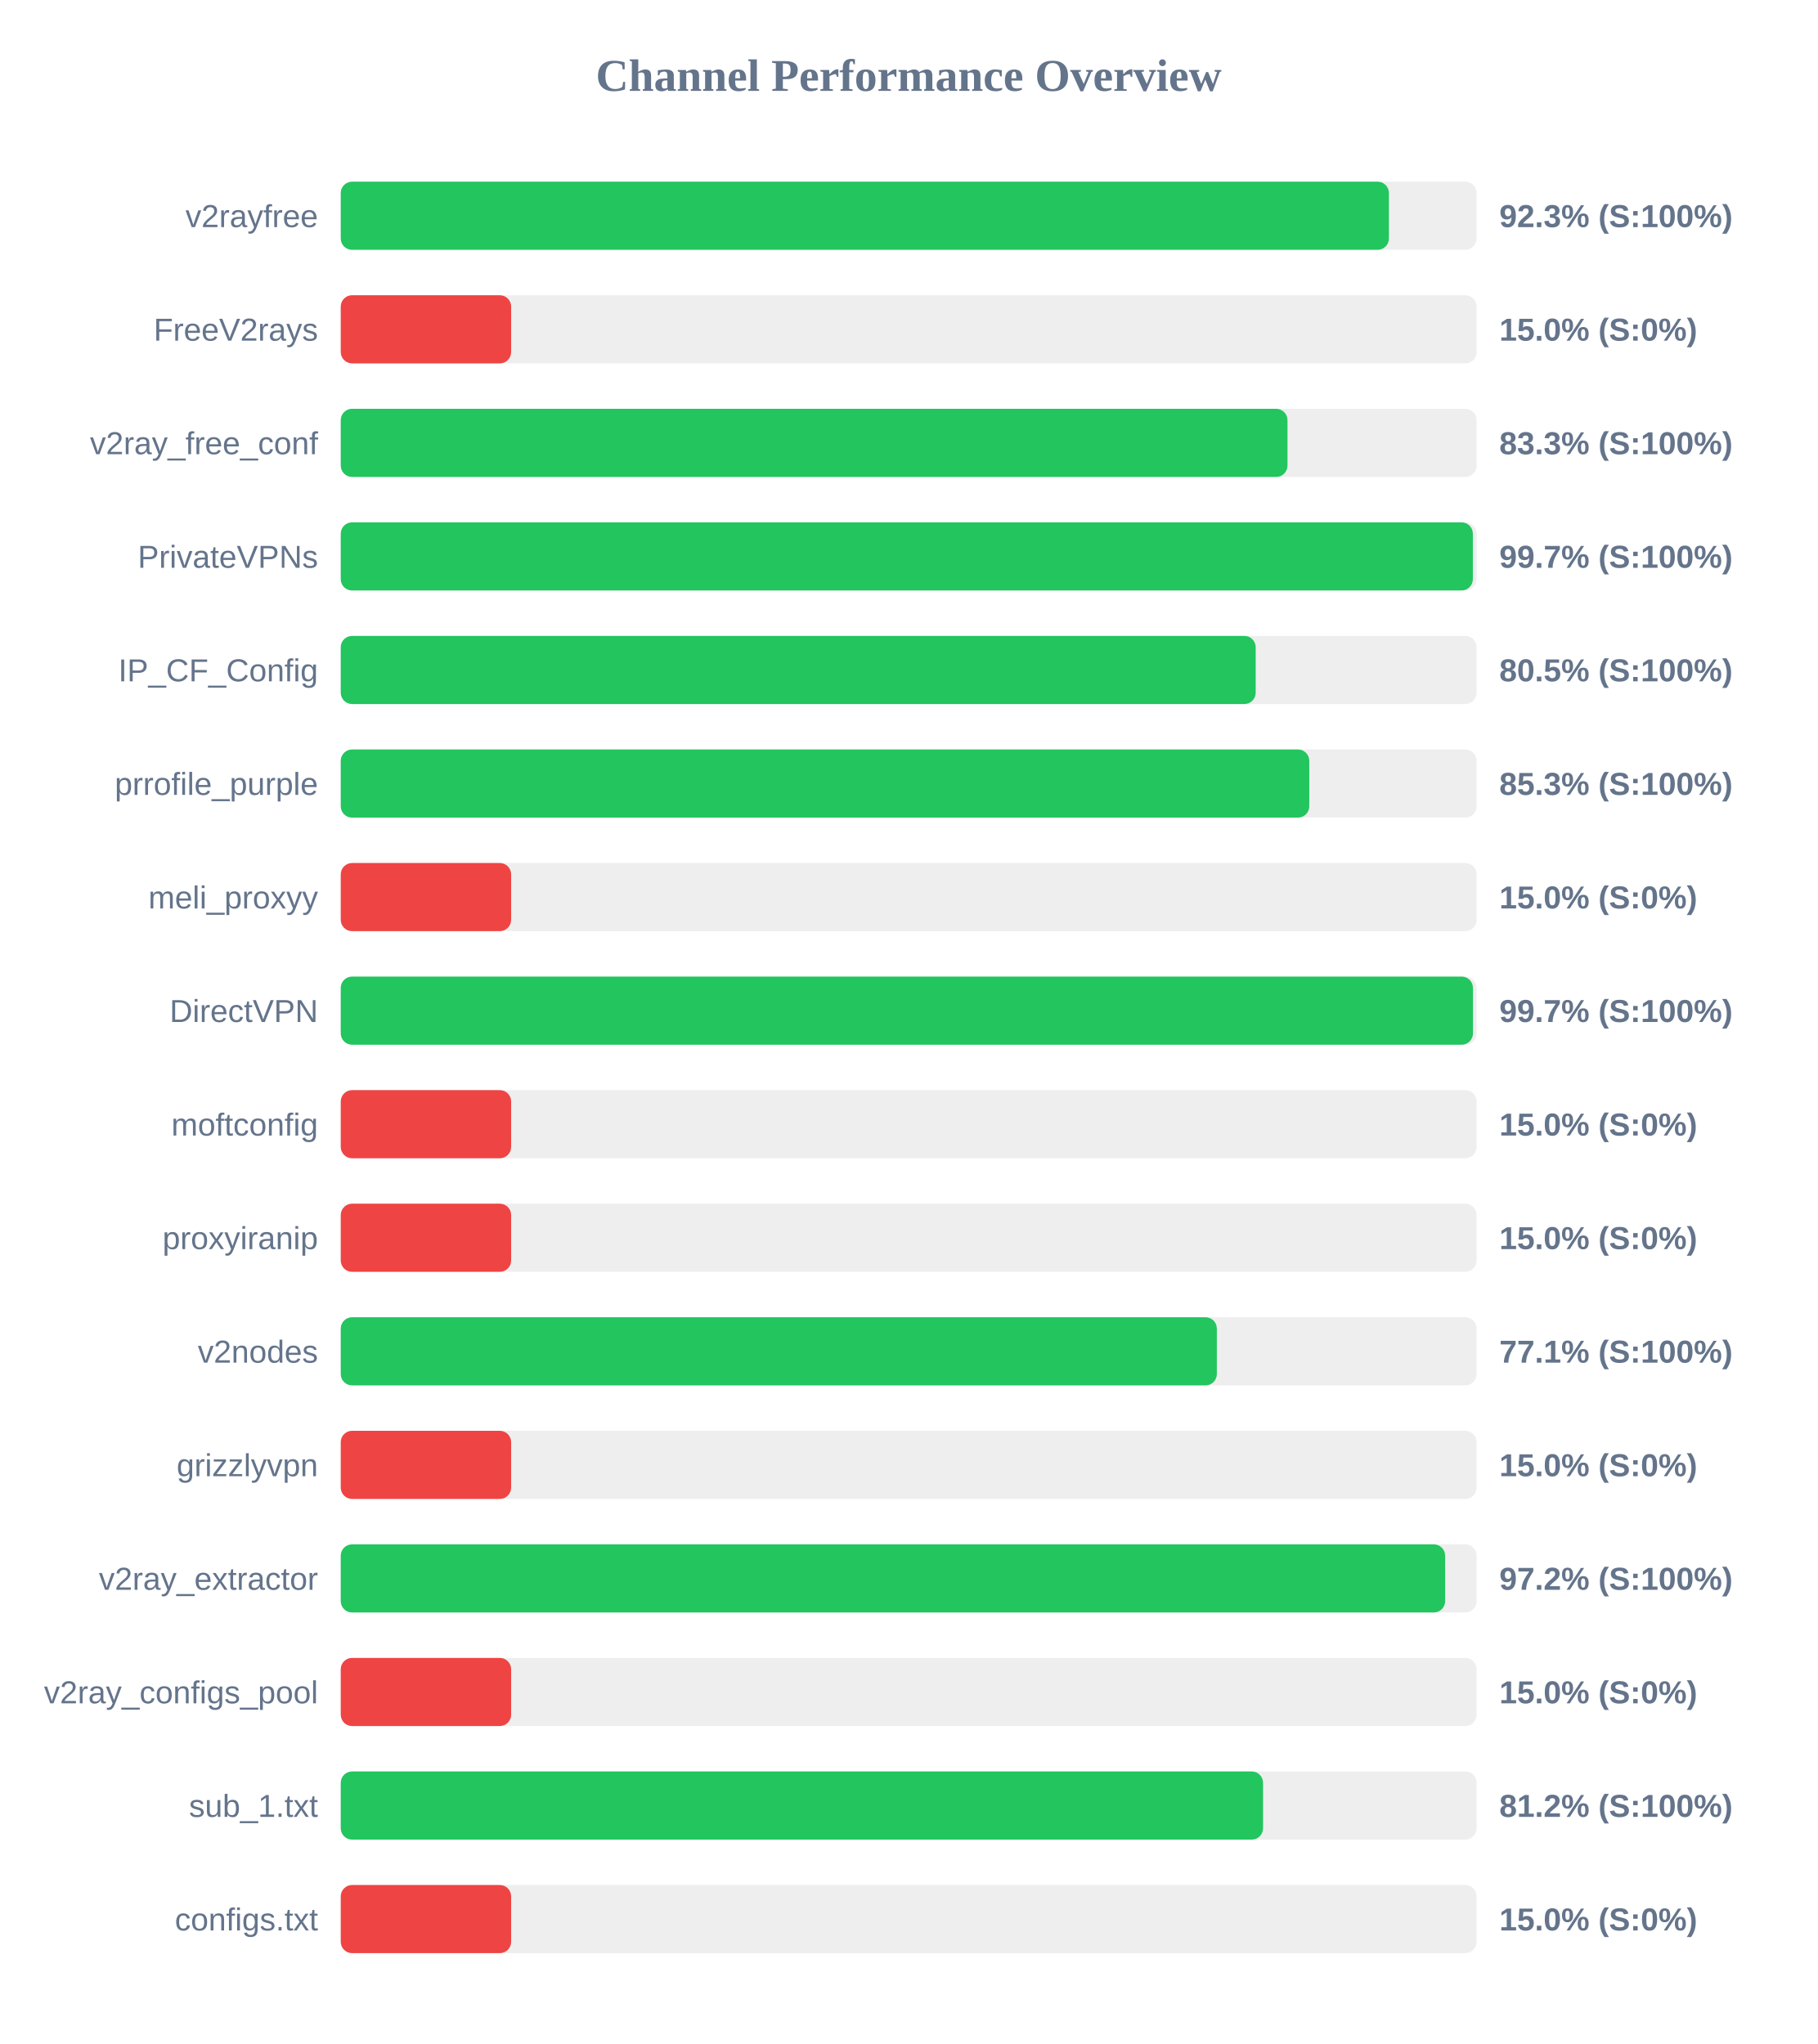
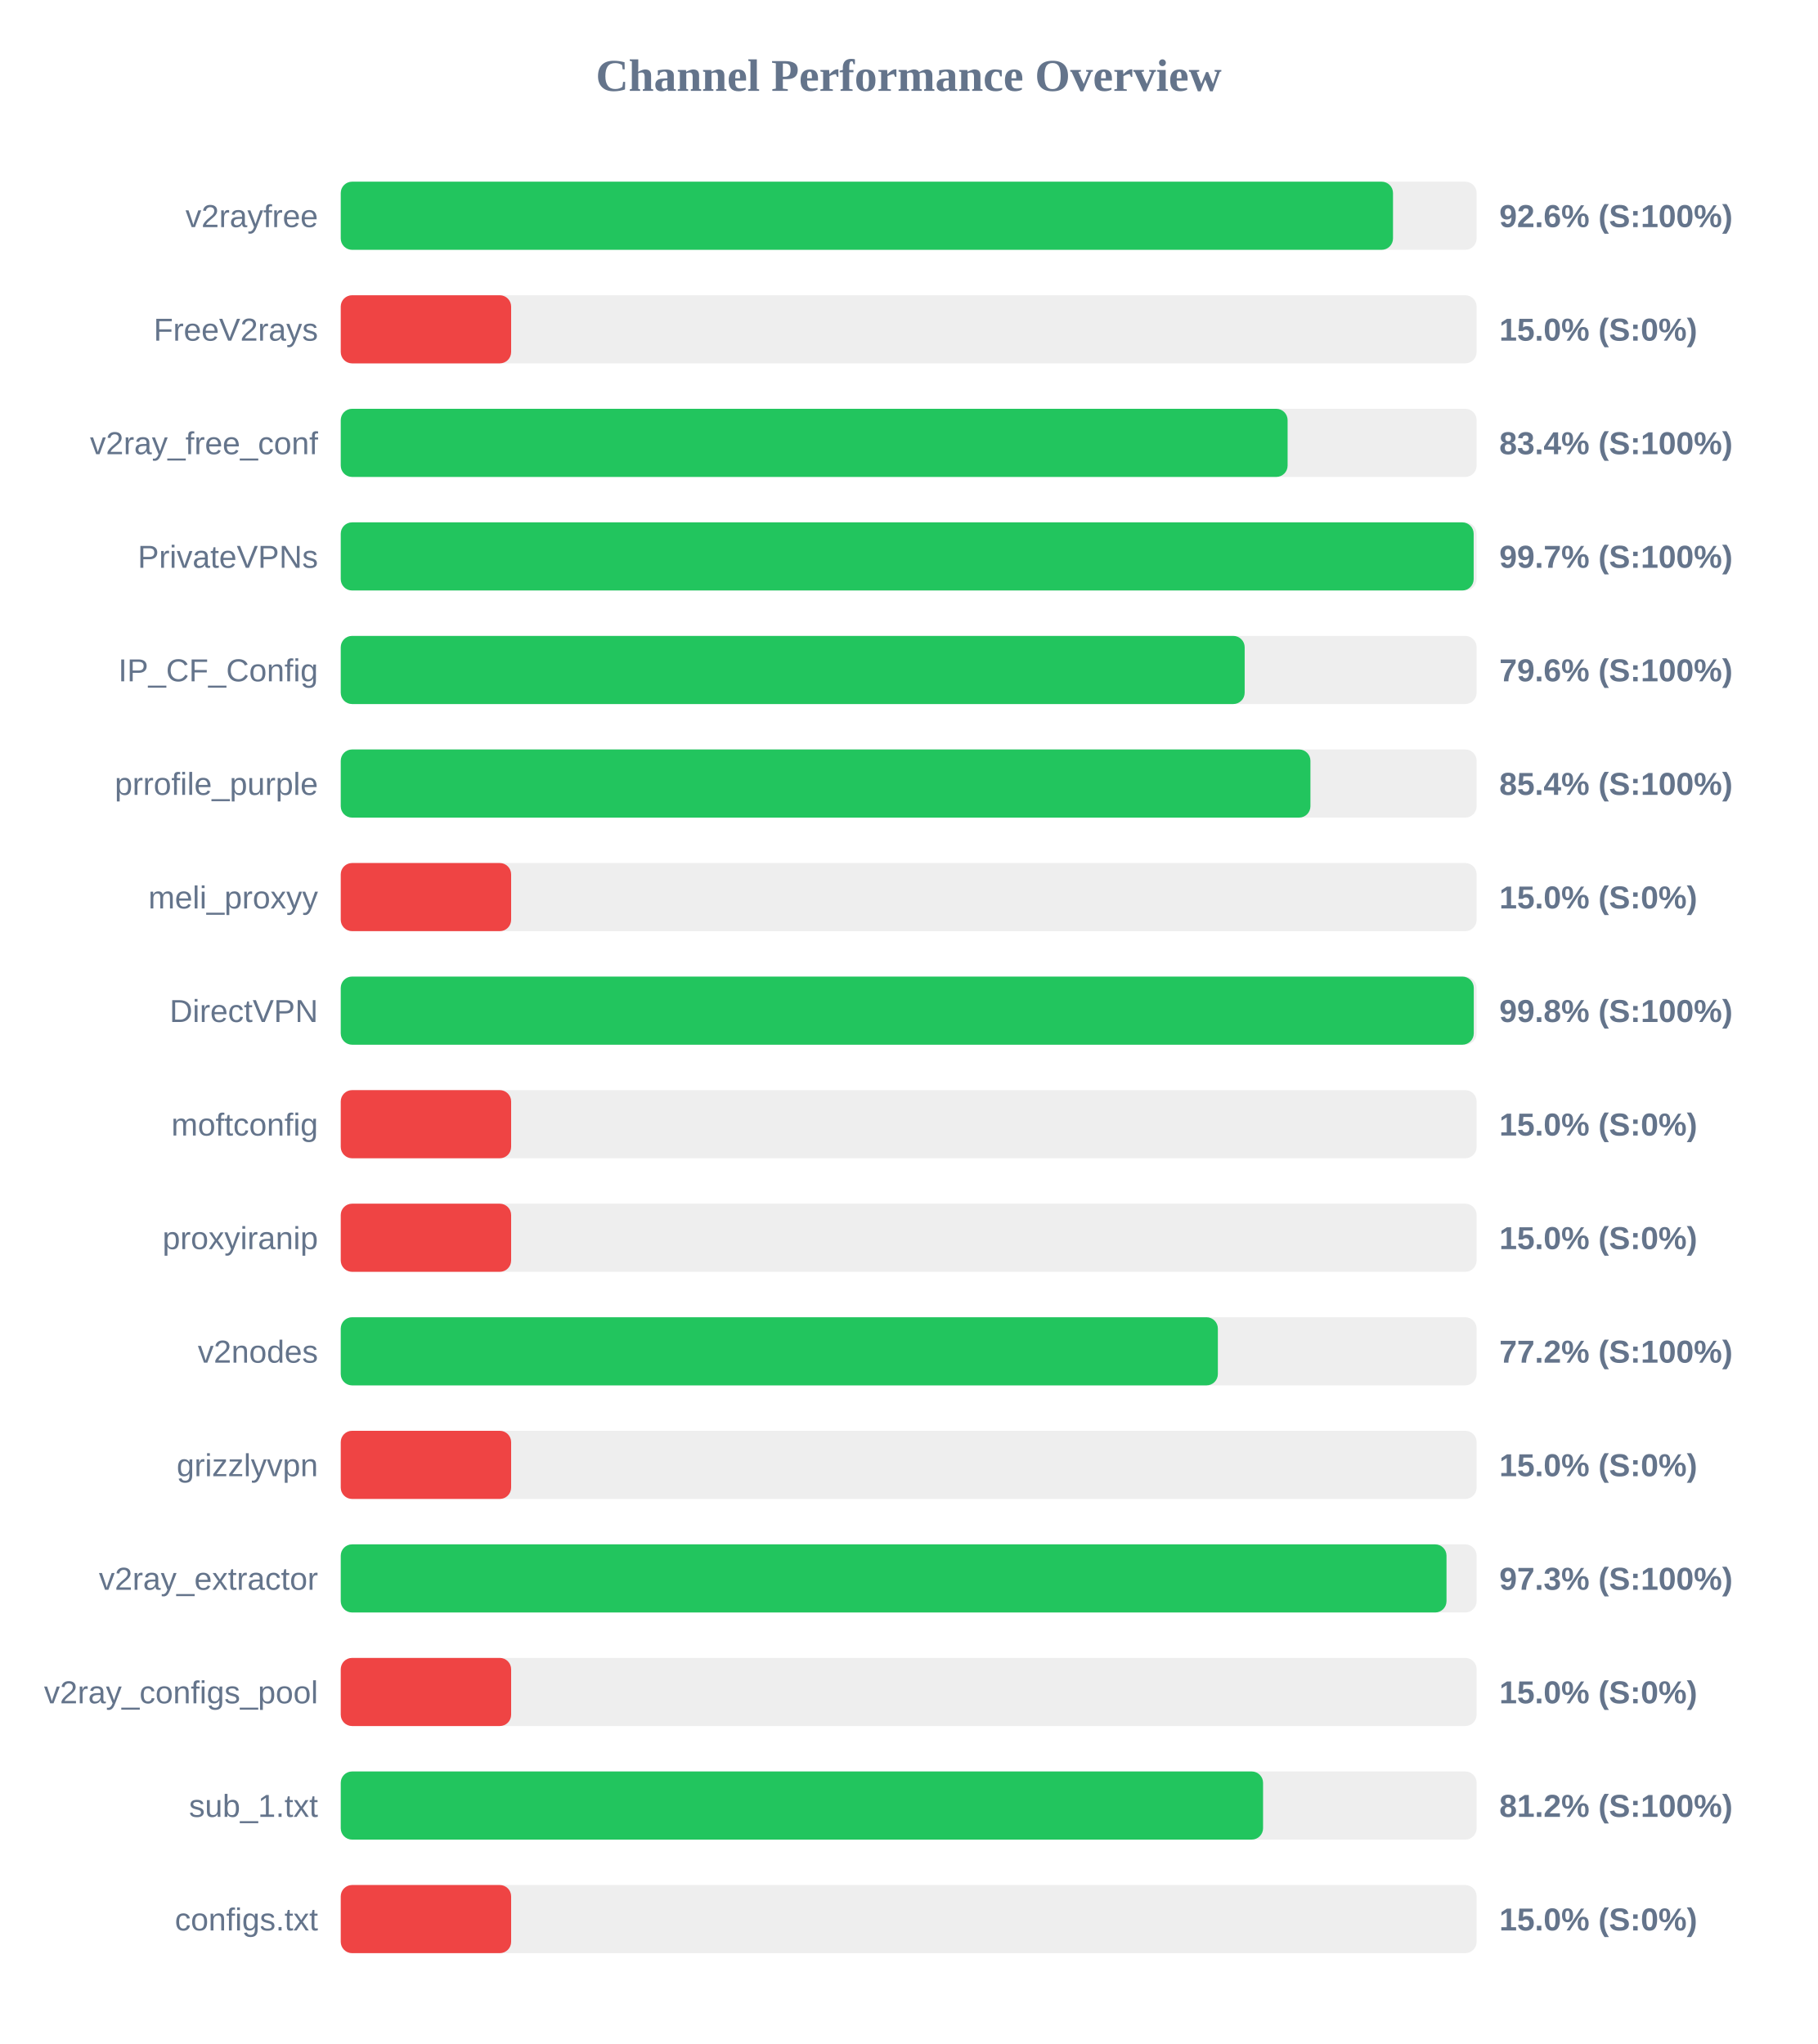
<svg xmlns="http://www.w3.org/2000/svg" width="800" height="900" version="1.1">
  <style>
        .row { font: 14px Arial; fill: #64748b; }
        .score { font: bold 14px Arial; fill: #64748b; }
    </style>
  <text x="400" y="40" text-anchor="middle" font-size="20px" font-weight="bold" fill="#64748b">Channel Performance Overview</text>
  <rect x="150" y="80" width="500" height="30" fill="#eee" rx="5" />
-   <rect x="150" y="80" width="461.4" height="30" fill="#22c55e" rx="5" />
+   <rect x="150" y="80" width="463.2" height="30" fill="#22c55e" rx="5" />
  <text x="140" y="100" text-anchor="end" class="row">v2rayfree</text>
-   <text x="660" y="100" text-anchor="start" class="score">92.3% (S:100%)</text>
+   <text x="660" y="100" text-anchor="start" class="score">92.6% (S:100%)</text>
  <rect x="150" y="130" width="500" height="30" fill="#eee" rx="5" />
  <rect x="150" y="130" width="75.0" height="30" fill="#ef4444" rx="5" />
  <text x="140" y="150" text-anchor="end" class="row">FreeV2rays</text>
  <text x="660" y="150" text-anchor="start" class="score">15.0% (S:0%)</text>
  <rect x="150" y="180" width="500" height="30" fill="#eee" rx="5" />
-   <rect x="150" y="180" width="416.75" height="30" fill="#22c55e" rx="5" />
+   <rect x="150" y="180" width="416.8" height="30" fill="#22c55e" rx="5" />
  <text x="140" y="200" text-anchor="end" class="row">v2ray_free_conf</text>
-   <text x="660" y="200" text-anchor="start" class="score">83.3% (S:100%)</text>
+   <text x="660" y="200" text-anchor="start" class="score">83.4% (S:100%)</text>
  <rect x="150" y="230" width="500" height="30" fill="#eee" rx="5" />
-   <rect x="150" y="230" width="498.35" height="30" fill="#22c55e" rx="5" />
+   <rect x="150" y="230" width="498.7" height="30" fill="#22c55e" rx="5" />
  <text x="140" y="250" text-anchor="end" class="row">PrivateVPNs</text>
  <text x="660" y="250" text-anchor="start" class="score">99.7% (S:100%)</text>
  <rect x="150" y="280" width="500" height="30" fill="#eee" rx="5" />
-   <rect x="150" y="280" width="402.75" height="30" fill="#22c55e" rx="5" />
+   <rect x="150" y="280" width="397.9" height="30" fill="#22c55e" rx="5" />
  <text x="140" y="300" text-anchor="end" class="row">IP_CF_Config</text>
-   <text x="660" y="300" text-anchor="start" class="score">80.5% (S:100%)</text>
+   <text x="660" y="300" text-anchor="start" class="score">79.6% (S:100%)</text>
  <rect x="150" y="330" width="500" height="30" fill="#eee" rx="5" />
-   <rect x="150" y="330" width="426.35" height="30" fill="#22c55e" rx="5" />
+   <rect x="150" y="330" width="426.85" height="30" fill="#22c55e" rx="5" />
  <text x="140" y="350" text-anchor="end" class="row">prrofile_purple</text>
-   <text x="660" y="350" text-anchor="start" class="score">85.3% (S:100%)</text>
+   <text x="660" y="350" text-anchor="start" class="score">85.4% (S:100%)</text>
  <rect x="150" y="380" width="500" height="30" fill="#eee" rx="5" />
  <rect x="150" y="380" width="75.0" height="30" fill="#ef4444" rx="5" />
  <text x="140" y="400" text-anchor="end" class="row">meli_proxyy</text>
  <text x="660" y="400" text-anchor="start" class="score">15.0% (S:0%)</text>
  <rect x="150" y="430" width="500" height="30" fill="#eee" rx="5" />
-   <rect x="150" y="430" width="498.4" height="30" fill="#22c55e" rx="5" />
+   <rect x="150" y="430" width="498.75" height="30" fill="#22c55e" rx="5" />
  <text x="140" y="450" text-anchor="end" class="row">DirectVPN</text>
-   <text x="660" y="450" text-anchor="start" class="score">99.7% (S:100%)</text>
+   <text x="660" y="450" text-anchor="start" class="score">99.8% (S:100%)</text>
  <rect x="150" y="480" width="500" height="30" fill="#eee" rx="5" />
  <rect x="150" y="480" width="75.0" height="30" fill="#ef4444" rx="5" />
  <text x="140" y="500" text-anchor="end" class="row">moftconfig</text>
  <text x="660" y="500" text-anchor="start" class="score">15.0% (S:0%)</text>
  <rect x="150" y="530" width="500" height="30" fill="#eee" rx="5" />
  <rect x="150" y="530" width="75.0" height="30" fill="#ef4444" rx="5" />
  <text x="140" y="550" text-anchor="end" class="row">proxyiranip</text>
  <text x="660" y="550" text-anchor="start" class="score">15.0% (S:0%)</text>
  <rect x="150" y="580" width="500" height="30" fill="#eee" rx="5" />
-   <rect x="150" y="580" width="385.65" height="30" fill="#22c55e" rx="5" />
+   <rect x="150" y="580" width="386.1" height="30" fill="#22c55e" rx="5" />
  <text x="140" y="600" text-anchor="end" class="row">v2nodes</text>
-   <text x="660" y="600" text-anchor="start" class="score">77.1% (S:100%)</text>
+   <text x="660" y="600" text-anchor="start" class="score">77.2% (S:100%)</text>
  <rect x="150" y="630" width="500" height="30" fill="#eee" rx="5" />
  <rect x="150" y="630" width="75.0" height="30" fill="#ef4444" rx="5" />
  <text x="140" y="650" text-anchor="end" class="row">grizzlyvpn</text>
  <text x="660" y="650" text-anchor="start" class="score">15.0% (S:0%)</text>
  <rect x="150" y="680" width="500" height="30" fill="#eee" rx="5" />
-   <rect x="150" y="680" width="486.15" height="30" fill="#22c55e" rx="5" />
+   <rect x="150" y="680" width="486.75" height="30" fill="#22c55e" rx="5" />
  <text x="140" y="700" text-anchor="end" class="row">v2ray_extractor</text>
-   <text x="660" y="700" text-anchor="start" class="score">97.2% (S:100%)</text>
+   <text x="660" y="700" text-anchor="start" class="score">97.3% (S:100%)</text>
  <rect x="150" y="730" width="500" height="30" fill="#eee" rx="5" />
  <rect x="150" y="730" width="75.0" height="30" fill="#ef4444" rx="5" />
  <text x="140" y="750" text-anchor="end" class="row">v2ray_configs_pool</text>
  <text x="660" y="750" text-anchor="start" class="score">15.0% (S:0%)</text>
  <rect x="150" y="780" width="500" height="30" fill="#eee" rx="5" />
  <rect x="150" y="780" width="406.0" height="30" fill="#22c55e" rx="5" />
  <text x="140" y="800" text-anchor="end" class="row">sub_1.txt</text>
  <text x="660" y="800" text-anchor="start" class="score">81.2% (S:100%)</text>
  <rect x="150" y="830" width="500" height="30" fill="#eee" rx="5" />
  <rect x="150" y="830" width="75.0" height="30" fill="#ef4444" rx="5" />
  <text x="140" y="850" text-anchor="end" class="row">configs.txt</text>
  <text x="660" y="850" text-anchor="start" class="score">15.0% (S:0%)</text>
</svg>
